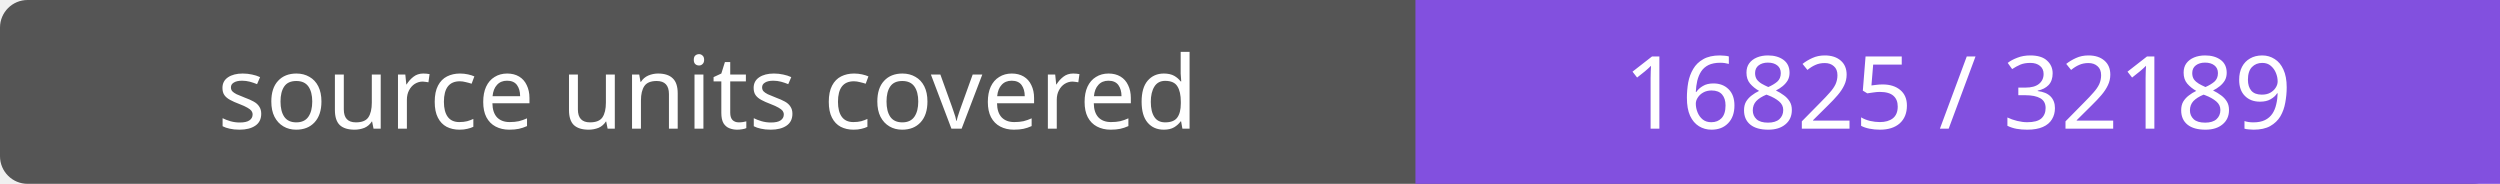
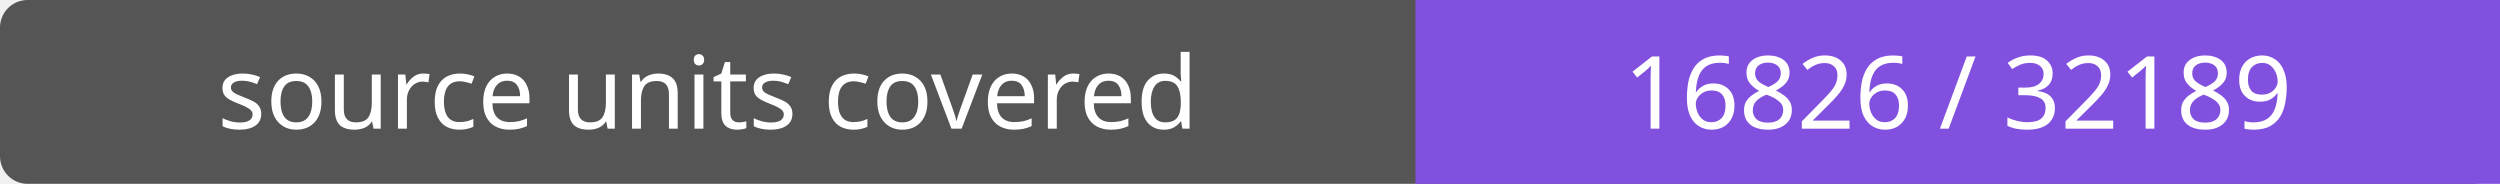
- <svg xmlns="http://www.w3.org/2000/svg" width="272" height="20" role="img" aria-label="source units covered: 16825 / 32189">
+ <svg xmlns="http://www.w3.org/2000/svg" width="272" height="20" role="img" aria-label="source units covered: 16826 / 32189">
  <rect width="272" height="20" rx="3" fill="#555" />
  <path fill="#8250df" d="M154 0h118v20H154z" />
  <g fill="#fff" text-anchor="middle" font-family="Verdana,sans-serif" font-size="11">
    <text x="77.0" y="14">source units covered</text>
-     <text x="213.0" y="14">16825 / 32189</text>
+     <text x="213.0" y="14">16826 / 32189</text>
  </g>
</svg>
